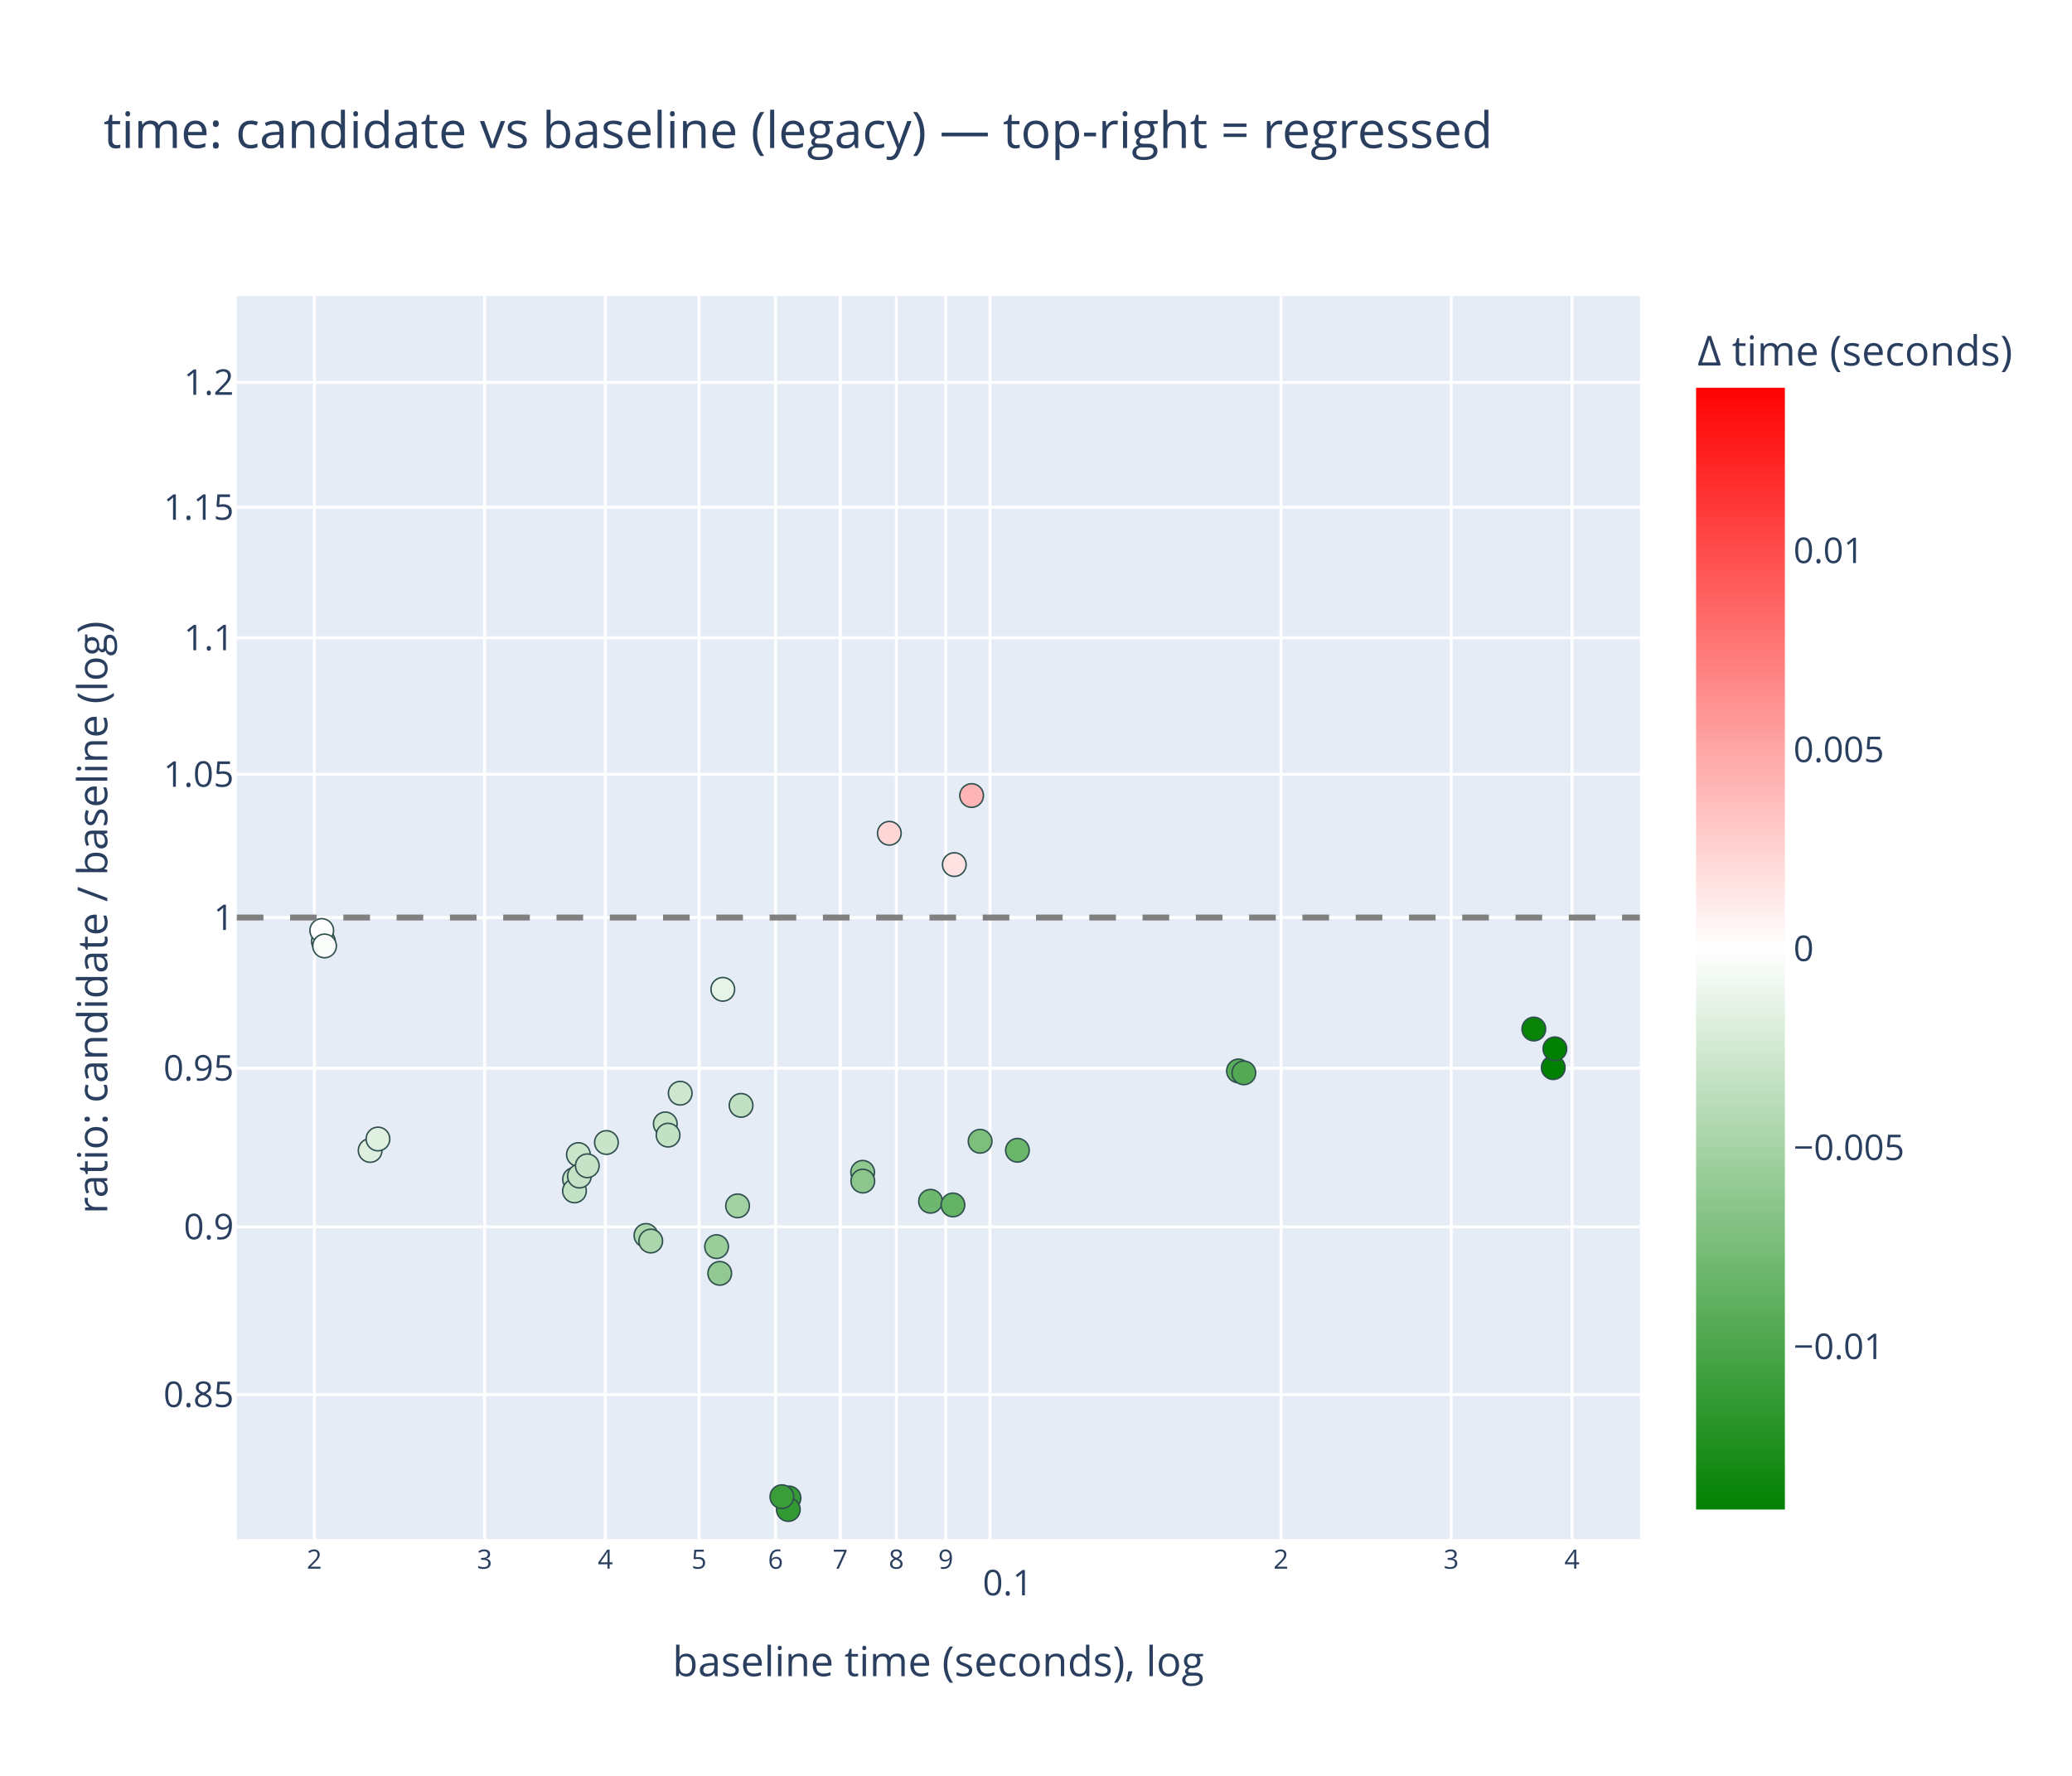
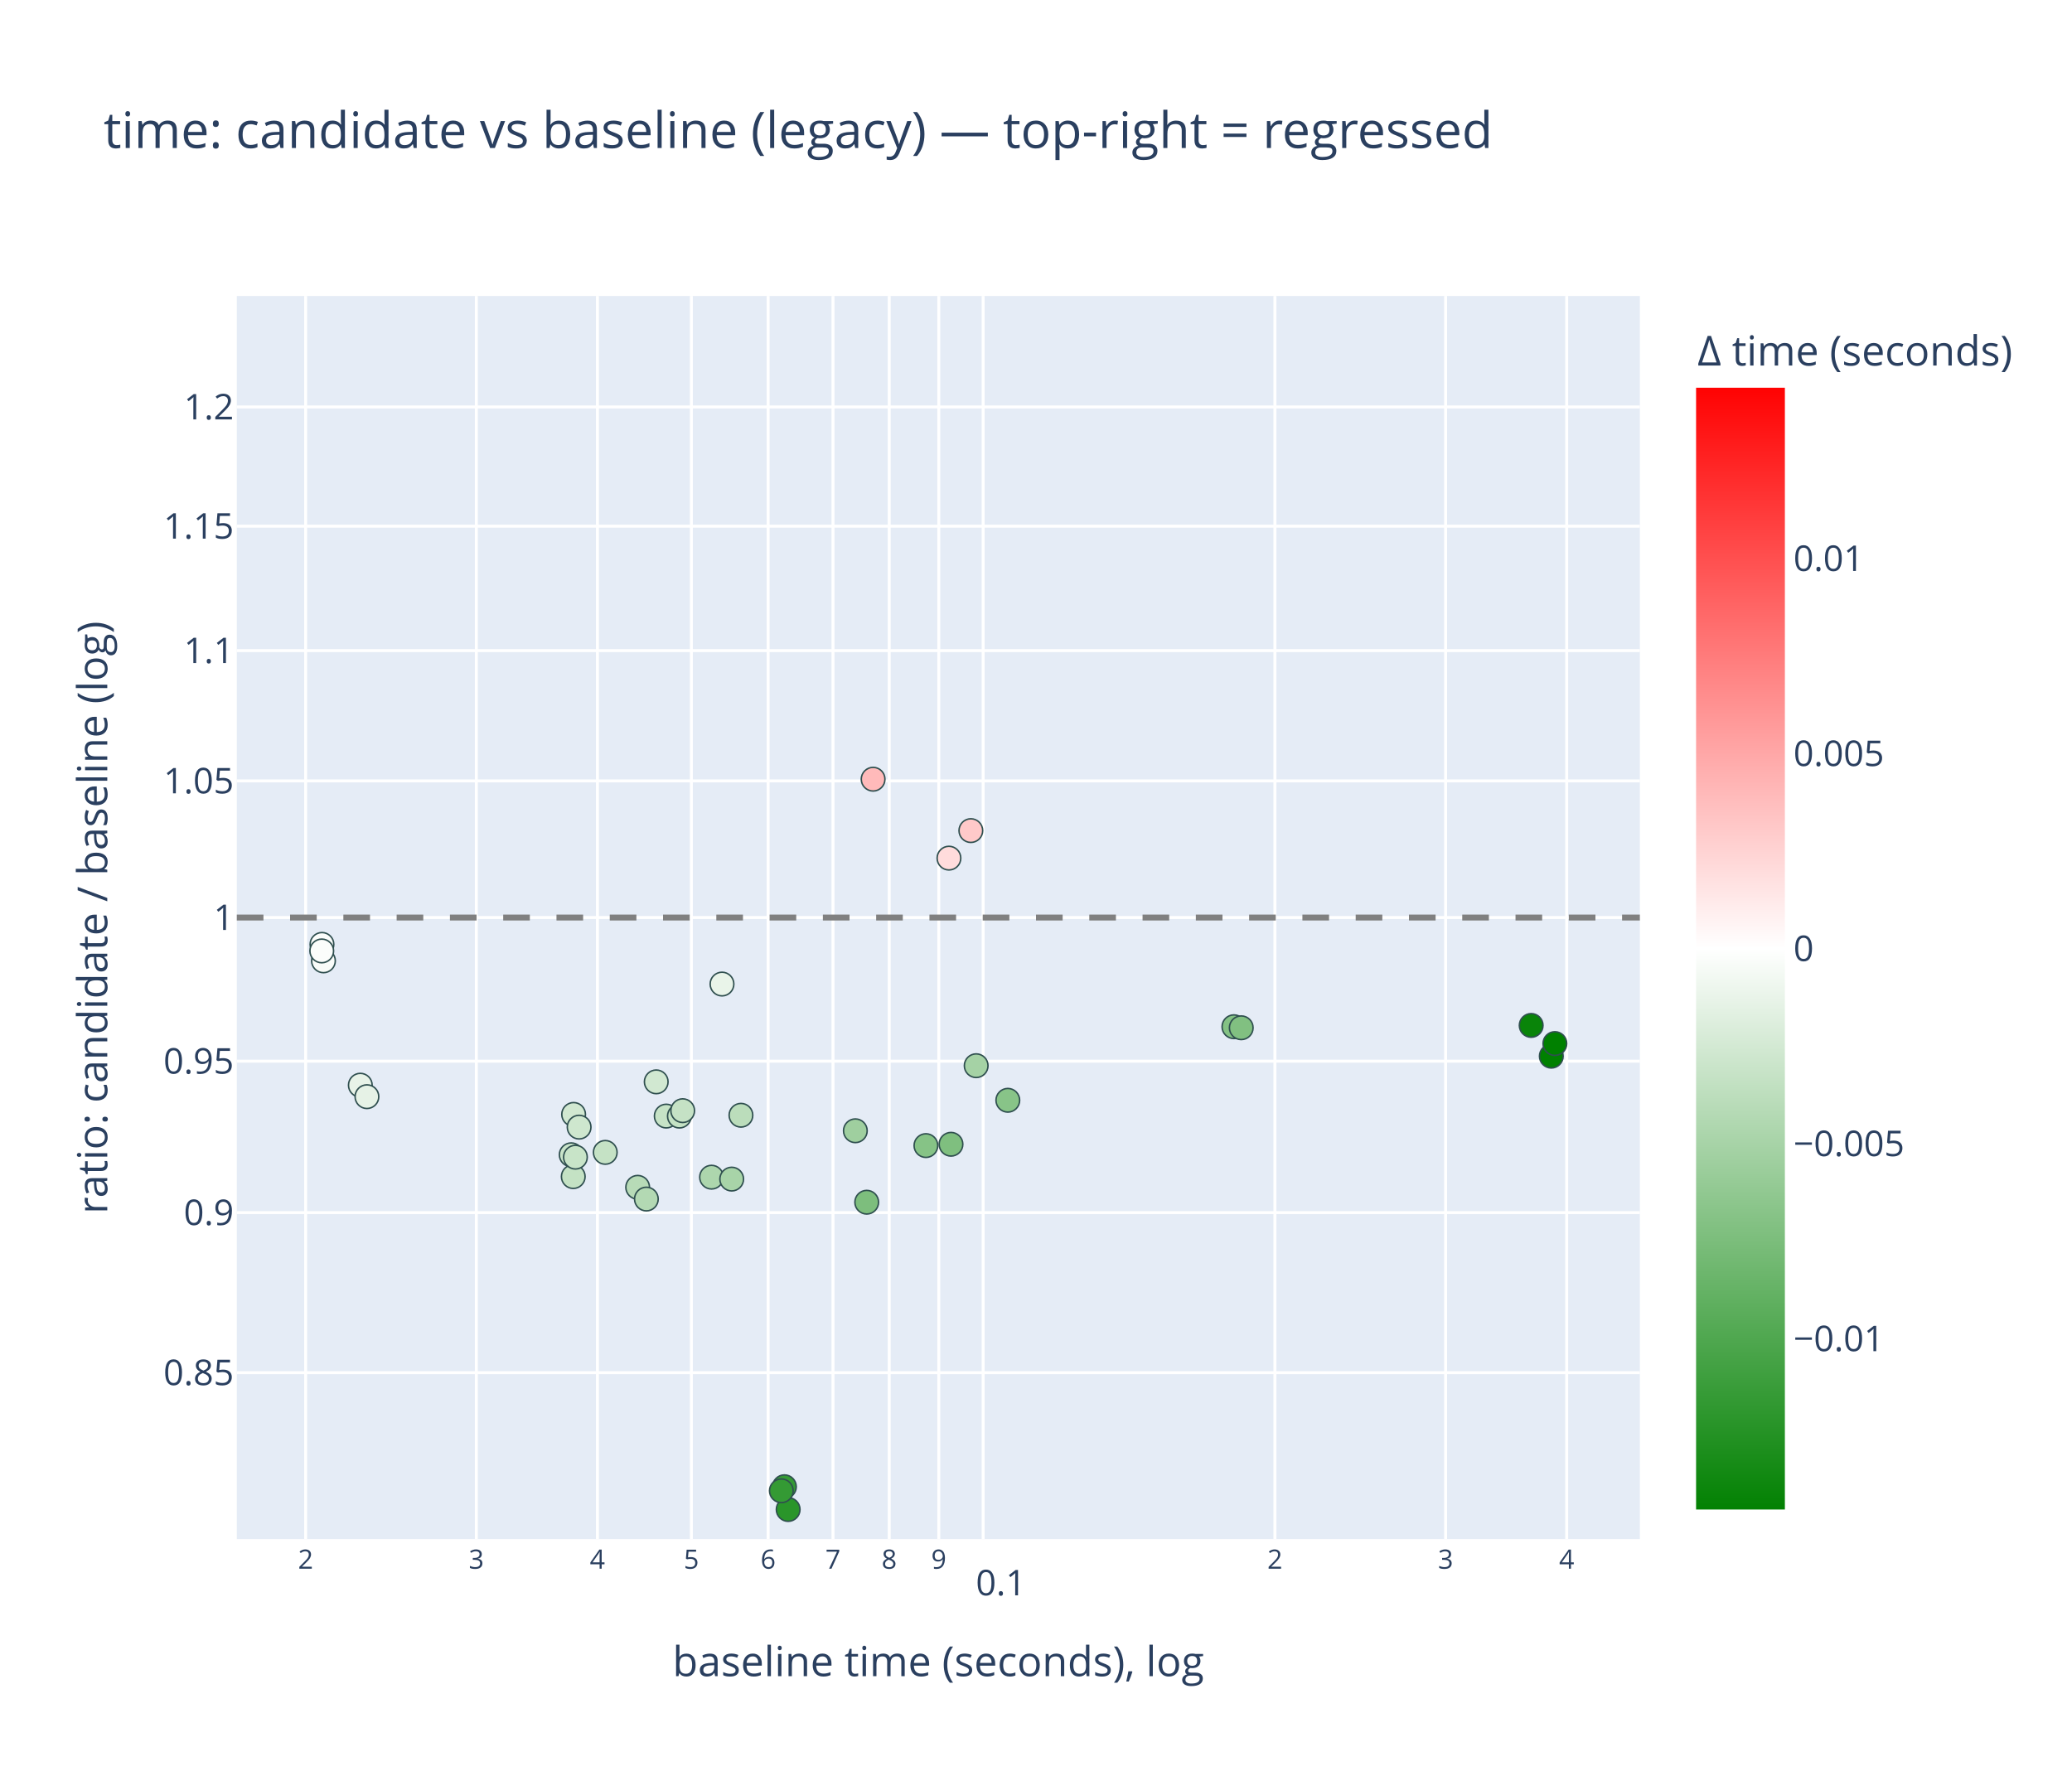
<svg xmlns="http://www.w3.org/2000/svg" class="main-svg" width="700" height="600" style="" viewBox="0 0 700 600">
  <rect x="0" y="0" width="700" height="600" style="fill: rgb(255, 255, 255); fill-opacity: 1;" />
-   <defs id="defs-ce0217">
+   <defs id="defs-4b3b5d">
    <g class="clips">
-       <clipPath id="clipce0217xyplot" class="plotclip">
+       <clipPath id="clip4b3b5dxyplot" class="plotclip">
        <rect width="474" height="420" />
      </clipPath>
-       <clipPath class="axesclip" id="clipce0217x">
+       <clipPath class="axesclip" id="clip4b3b5dx">
        <rect x="80" y="0" width="474" height="600" />
      </clipPath>
-       <clipPath class="axesclip" id="clipce0217y">
+       <clipPath class="axesclip" id="clip4b3b5dy">
        <rect x="0" y="100" width="700" height="420" />
      </clipPath>
-       <clipPath class="axesclip" id="clipce0217xy">
+       <clipPath class="axesclip" id="clip4b3b5dxy">
        <rect x="80" y="100" width="474" height="420" />
      </clipPath>
    </g>
    <g class="gradients">
-       <linearGradient x1="0" y1="1" x2="0" y2="0" gradientUnits="objectBoundingBox" id="gce0217-cbcoloraxis">
+       <linearGradient x1="0" y1="1" x2="0" y2="0" gradientUnits="objectBoundingBox" id="g4b3b5d-cbcoloraxis">
        <stop offset="0%" stop-color="rgb(0, 128, 0)" stop-opacity="1" />
        <stop offset="50%" stop-color="rgb(255, 255, 255)" stop-opacity="1" />
        <stop offset="100%" stop-color="rgb(255, 0, 0)" stop-opacity="1" />
      </linearGradient>
    </g>
    <g class="patterns" />
  </defs>
  <g class="bglayer">
    <rect class="bg" x="80" y="100" width="474" height="420" style="fill: rgb(229, 236, 246); fill-opacity: 1; stroke-width: 0;" />
  </g>
  <g class="layer-below">
    <g class="imagelayer" />
    <g class="shapelayer" />
  </g>
  <g class="cartesianlayer">
    <g class="subplot xy">
      <g class="layer-subplot">
        <g class="shapelayer" />
        <g class="imagelayer" />
      </g>
      <g class="minor-gridlayer">
        <g class="x" />
        <g class="y" />
      </g>
      <g class="gridlayer">
        <g class="x">
-           <path class="xgrid crisp" transform="translate(106.2,0)" d="M0,100v420" style="stroke: rgb(255, 255, 255); stroke-opacity: 1; stroke-width: 1px;" />
-           <path class="xgrid crisp" transform="translate(163.71,0)" d="M0,100v420" style="stroke: rgb(255, 255, 255); stroke-opacity: 1; stroke-width: 1px;" />
-           <path class="xgrid crisp" transform="translate(204.51,0)" d="M0,100v420" style="stroke: rgb(255, 255, 255); stroke-opacity: 1; stroke-width: 1px;" />
-           <path class="xgrid crisp" transform="translate(236.16,0)" d="M0,100v420" style="stroke: rgb(255, 255, 255); stroke-opacity: 1; stroke-width: 1px;" />
-           <path class="xgrid crisp" transform="translate(262.01,0)" d="M0,100v420" style="stroke: rgb(255, 255, 255); stroke-opacity: 1; stroke-width: 1px;" />
-           <path class="xgrid crisp" transform="translate(283.88,0)" d="M0,100v420" style="stroke: rgb(255, 255, 255); stroke-opacity: 1; stroke-width: 1px;" />
-           <path class="xgrid crisp" transform="translate(302.82,0)" d="M0,100v420" style="stroke: rgb(255, 255, 255); stroke-opacity: 1; stroke-width: 1px;" />
-           <path class="xgrid crisp" transform="translate(319.52,0)" d="M0,100v420" style="stroke: rgb(255, 255, 255); stroke-opacity: 1; stroke-width: 1px;" />
-           <path class="xgrid crisp" transform="translate(334.46,0)" d="M0,100v420" style="stroke: rgb(255, 255, 255); stroke-opacity: 1; stroke-width: 1px;" />
-           <path class="xgrid crisp" transform="translate(432.77,0)" d="M0,100v420" style="stroke: rgb(255, 255, 255); stroke-opacity: 1; stroke-width: 1px;" />
-           <path class="xgrid crisp" transform="translate(490.27,0)" d="M0,100v420" style="stroke: rgb(255, 255, 255); stroke-opacity: 1; stroke-width: 1px;" />
-           <path class="xgrid crisp" transform="translate(531.08,0)" d="M0,100v420" style="stroke: rgb(255, 255, 255); stroke-opacity: 1; stroke-width: 1px;" />
+           <path class="xgrid crisp" transform="translate(103.26,0)" d="M0,100v420" style="stroke: rgb(255, 255, 255); stroke-opacity: 1; stroke-width: 1px;" />
+           <path class="xgrid crisp" transform="translate(160.92,0)" d="M0,100v420" style="stroke: rgb(255, 255, 255); stroke-opacity: 1; stroke-width: 1px;" />
+           <path class="xgrid crisp" transform="translate(201.83,0)" d="M0,100v420" style="stroke: rgb(255, 255, 255); stroke-opacity: 1; stroke-width: 1px;" />
+           <path class="xgrid crisp" transform="translate(233.57,0)" d="M0,100v420" style="stroke: rgb(255, 255, 255); stroke-opacity: 1; stroke-width: 1px;" />
+           <path class="xgrid crisp" transform="translate(259.5,0)" d="M0,100v420" style="stroke: rgb(255, 255, 255); stroke-opacity: 1; stroke-width: 1px;" />
+           <path class="xgrid crisp" transform="translate(281.42,0)" d="M0,100v420" style="stroke: rgb(255, 255, 255); stroke-opacity: 1; stroke-width: 1px;" />
+           <path class="xgrid crisp" transform="translate(300.41,0)" d="M0,100v420" style="stroke: rgb(255, 255, 255); stroke-opacity: 1; stroke-width: 1px;" />
+           <path class="xgrid crisp" transform="translate(317.16,0)" d="M0,100v420" style="stroke: rgb(255, 255, 255); stroke-opacity: 1; stroke-width: 1px;" />
+           <path class="xgrid crisp" transform="translate(332.14,0)" d="M0,100v420" style="stroke: rgb(255, 255, 255); stroke-opacity: 1; stroke-width: 1px;" />
+           <path class="xgrid crisp" transform="translate(430.72,0)" d="M0,100v420" style="stroke: rgb(255, 255, 255); stroke-opacity: 1; stroke-width: 1px;" />
+           <path class="xgrid crisp" transform="translate(488.38,0)" d="M0,100v420" style="stroke: rgb(255, 255, 255); stroke-opacity: 1; stroke-width: 1px;" />
+           <path class="xgrid crisp" transform="translate(529.29,0)" d="M0,100v420" style="stroke: rgb(255, 255, 255); stroke-opacity: 1; stroke-width: 1px;" />
        </g>
        <g class="y">
-           <path class="ygrid crisp" transform="translate(0,471.17)" d="M80,0h474" style="stroke: rgb(255, 255, 255); stroke-opacity: 1; stroke-width: 1px;" />
-           <path class="ygrid crisp" transform="translate(0,414.49)" d="M80,0h474" style="stroke: rgb(255, 255, 255); stroke-opacity: 1; stroke-width: 1px;" />
-           <path class="ygrid crisp" transform="translate(0,360.87)" d="M80,0h474" style="stroke: rgb(255, 255, 255); stroke-opacity: 1; stroke-width: 1px;" />
+           <path class="ygrid crisp" transform="translate(0,463.77)" d="M80,0h474" style="stroke: rgb(255, 255, 255); stroke-opacity: 1; stroke-width: 1px;" />
+           <path class="ygrid crisp" transform="translate(0,409.69)" d="M80,0h474" style="stroke: rgb(255, 255, 255); stroke-opacity: 1; stroke-width: 1px;" />
+           <path class="ygrid crisp" transform="translate(0,358.53)" d="M80,0h474" style="stroke: rgb(255, 255, 255); stroke-opacity: 1; stroke-width: 1px;" />
          <path class="ygrid crisp" transform="translate(0,310)" d="M80,0h474" style="stroke: rgb(255, 255, 255); stroke-opacity: 1; stroke-width: 1px;" />
-           <path class="ygrid crisp" transform="translate(0,261.61)" d="M80,0h474" style="stroke: rgb(255, 255, 255); stroke-opacity: 1; stroke-width: 1px;" />
-           <path class="ygrid crisp" transform="translate(0,215.48)" d="M80,0h474" style="stroke: rgb(255, 255, 255); stroke-opacity: 1; stroke-width: 1px;" />
-           <path class="ygrid crisp" transform="translate(0,171.39)" d="M80,0h474" style="stroke: rgb(255, 255, 255); stroke-opacity: 1; stroke-width: 1px;" />
-           <path class="ygrid crisp" transform="translate(0,129.19)" d="M80,0h474" style="stroke: rgb(255, 255, 255); stroke-opacity: 1; stroke-width: 1px;" />
+           <path class="ygrid crisp" transform="translate(0,263.84)" d="M80,0h474" style="stroke: rgb(255, 255, 255); stroke-opacity: 1; stroke-width: 1px;" />
+           <path class="ygrid crisp" transform="translate(0,219.82)" d="M80,0h474" style="stroke: rgb(255, 255, 255); stroke-opacity: 1; stroke-width: 1px;" />
+           <path class="ygrid crisp" transform="translate(0,177.77)" d="M80,0h474" style="stroke: rgb(255, 255, 255); stroke-opacity: 1; stroke-width: 1px;" />
+           <path class="ygrid crisp" transform="translate(0,137.5)" d="M80,0h474" style="stroke: rgb(255, 255, 255); stroke-opacity: 1; stroke-width: 1px;" />
        </g>
      </g>
      <g class="zerolinelayer" />
      <g class="layer-between">
        <g class="shapelayer" />
        <g class="imagelayer" />
      </g>
      <path class="xlines-below" />
      <path class="ylines-below" />
      <g class="overlines-below" />
      <g class="xaxislayer-below" />
      <g class="yaxislayer-below" />
      <g class="overaxes-below" />
      <g class="overplot">
-         <g class="xy" transform="translate(80,100)" clip-path="url(#clipce0217xyplot)">
+         <g class="xy" transform="translate(80,100)" clip-path="url(#clip4b3b5dxyplot)">
          <g class="scatterlayer mlayer">
-             <g class="trace scatter trace10e87b" style="stroke-miterlimit: 2; opacity: 1;">
+             <g class="trace scatter trace3b38a1" style="stroke-miterlimit: 2; opacity: 1;">
              <g class="fills" />
              <g class="errorbars" />
              <g class="lines" />
              <g class="points">
-                 <path class="point" transform="translate(234.37,305.86)" d="M4,0A4,4 0 1,1 0,-4A4,4 0 0,1 4,0Z" style="opacity: 1; stroke-width: 0.5px; fill: rgb(110, 183, 110); fill-opacity: 1; stroke: rgb(47, 79, 79); stroke-opacity: 1;" />
-                 <path class="point" transform="translate(241.94,307.1)" d="M4,0A4,4 0 1,1 0,-4A4,4 0 0,1 4,0Z" style="opacity: 1; stroke-width: 0.5px; fill: rgb(100, 178, 100); fill-opacity: 1; stroke: rgb(47, 79, 79); stroke-opacity: 1;" />
-                 <path class="point" transform="translate(251.12,285.59)" d="M4,0A4,4 0 1,1 0,-4A4,4 0 0,1 4,0Z" style="opacity: 1; stroke-width: 0.5px; fill: rgb(125, 190, 125); fill-opacity: 1; stroke: rgb(47, 79, 79); stroke-opacity: 1;" />
-                 <path class="point" transform="translate(263.73,288.63)" d="M4,0A4,4 0 1,1 0,-4A4,4 0 0,1 4,0Z" style="opacity: 1; stroke-width: 0.5px; fill: rgb(108, 182, 108); fill-opacity: 1; stroke: rgb(47, 79, 79); stroke-opacity: 1;" />
-                 <path class="point" transform="translate(45.05,288.7)" d="M4,0A4,4 0 1,1 0,-4A4,4 0 0,1 4,0Z" style="opacity: 1; stroke-width: 0.5px; fill: rgb(223, 239, 223); fill-opacity: 1; stroke: rgb(47, 79, 79); stroke-opacity: 1;" />
-                 <path class="point" transform="translate(47.69,284.82)" d="M4,0A4,4 0 1,1 0,-4A4,4 0 0,1 4,0Z" style="opacity: 1; stroke-width: 0.5px; fill: rgb(224, 240, 224); fill-opacity: 1; stroke: rgb(47, 79, 79); stroke-opacity: 1;" />
-                 <path class="point" transform="translate(162.09,321.19)" d="M4,0A4,4 0 1,1 0,-4A4,4 0 0,1 4,0Z" style="opacity: 1; stroke-width: 0.5px; fill: rgb(155, 205, 155); fill-opacity: 1; stroke: rgb(47, 79, 79); stroke-opacity: 1;" />
-                 <path class="point" transform="translate(164.19,234.25)" d="M4,0A4,4 0 1,1 0,-4A4,4 0 0,1 4,0Z" style="opacity: 1; stroke-width: 0.5px; fill: rgb(232, 243, 232); fill-opacity: 1; stroke: rgb(47, 79, 79); stroke-opacity: 1;" />
-                 <path class="point" transform="translate(211.44,296.08)" d="M4,0A4,4 0 1,1 0,-4A4,4 0 0,1 4,0Z" style="opacity: 1; stroke-width: 0.5px; fill: rgb(144, 200, 144); fill-opacity: 1; stroke: rgb(47, 79, 79); stroke-opacity: 1;" />
-                 <path class="point" transform="translate(211.49,299.04)" d="M4,0A4,4 0 1,1 0,-4A4,4 0 0,1 4,0Z" style="opacity: 1; stroke-width: 0.5px; fill: rgb(140, 198, 140); fill-opacity: 1; stroke: rgb(47, 79, 79); stroke-opacity: 1;" />
-                 <path class="point" transform="translate(338.4,261.82)" d="M4,0A4,4 0 1,1 0,-4A4,4 0 0,1 4,0Z" style="opacity: 1; stroke-width: 0.5px; fill: rgb(89, 172, 89); fill-opacity: 1; stroke: rgb(47, 79, 79); stroke-opacity: 1;" />
-                 <path class="point" transform="translate(340.22,262.47)" d="M4,0A4,4 0 1,1 0,-4A4,4 0 0,1 4,0Z" style="opacity: 1; stroke-width: 0.5px; fill: rgb(84, 170, 84); fill-opacity: 1; stroke: rgb(47, 79, 79); stroke-opacity: 1;" />
-                 <path class="point" transform="translate(144.76,279.72)" d="M4,0A4,4 0 1,1 0,-4A4,4 0 0,1 4,0Z" style="opacity: 1; stroke-width: 0.5px; fill: rgb(198, 227, 198); fill-opacity: 1; stroke: rgb(47, 79, 79); stroke-opacity: 1;" />
-                 <path class="point" transform="translate(145.7,283.52)" d="M4,0A4,4 0 1,1 0,-4A4,4 0 0,1 4,0Z" style="opacity: 1; stroke-width: 0.5px; fill: rgb(195, 225, 195); fill-opacity: 1; stroke: rgb(47, 79, 79); stroke-opacity: 1;" />
-                 <path class="point" transform="translate(138.22,317.41)" d="M4,0A4,4 0 1,1 0,-4A4,4 0 0,1 4,0Z" style="opacity: 1; stroke-width: 0.5px; fill: rgb(173, 214, 173); fill-opacity: 1; stroke: rgb(47, 79, 79); stroke-opacity: 1;" />
-                 <path class="point" transform="translate(139.85,319.3)" d="M4,0A4,4 0 1,1 0,-4A4,4 0 0,1 4,0Z" style="opacity: 1; stroke-width: 0.5px; fill: rgb(171, 213, 171); fill-opacity: 1; stroke: rgb(47, 79, 79); stroke-opacity: 1;" />
-                 <path class="point" transform="translate(149.8,269.35)" d="M4,0A4,4 0 1,1 0,-4A4,4 0 0,1 4,0Z" style="opacity: 1; stroke-width: 0.5px; fill: rgb(205, 230, 205); fill-opacity: 1; stroke: rgb(47, 79, 79); stroke-opacity: 1;" />
-                 <path class="point" transform="translate(169.18,307.41)" d="M4,0A4,4 0 1,1 0,-4A4,4 0 0,1 4,0Z" style="opacity: 1; stroke-width: 0.5px; fill: rgb(162, 209, 162); fill-opacity: 1; stroke: rgb(47, 79, 79); stroke-opacity: 1;" />
-                 <path class="point" transform="translate(242.4,192.11)" d="M4,0A4,4 0 1,1 0,-4A4,4 0 0,1 4,0Z" style="opacity: 1; stroke-width: 0.5px; fill: rgb(255, 225, 225); fill-opacity: 1; stroke: rgb(47, 79, 79); stroke-opacity: 1;" />
-                 <path class="point" transform="translate(248.25,168.78)" d="M4,0A4,4 0 1,1 0,-4A4,4 0 0,1 4,0Z" style="opacity: 1; stroke-width: 0.5px; fill: rgb(255, 181, 181); fill-opacity: 1; stroke: rgb(47, 79, 79); stroke-opacity: 1;" />
-                 <path class="point" transform="translate(114.11,298.43)" d="M4,0A4,4 0 1,1 0,-4A4,4 0 0,1 4,0Z" style="opacity: 1; stroke-width: 0.5px; fill: rgb(198, 226, 198); fill-opacity: 1; stroke: rgb(47, 79, 79); stroke-opacity: 1;" />
-                 <path class="point" transform="translate(124.87,286.01)" d="M4,0A4,4 0 1,1 0,-4A4,4 0 0,1 4,0Z" style="opacity: 1; stroke-width: 0.5px; fill: rgb(201, 228, 201); fill-opacity: 1; stroke: rgb(47, 79, 79); stroke-opacity: 1;" />
-                 <path class="point" transform="translate(163.16,330.21)" d="M4,0A4,4 0 1,1 0,-4A4,4 0 0,1 4,0Z" style="opacity: 1; stroke-width: 0.5px; fill: rgb(146, 201, 146); fill-opacity: 1; stroke: rgb(47, 79, 79); stroke-opacity: 1;" />
-                 <path class="point" transform="translate(186.55,406.1)" d="M4,0A4,4 0 1,1 0,-4A4,4 0 0,1 4,0Z" style="opacity: 1; stroke-width: 0.5px; fill: rgb(54, 155, 54); fill-opacity: 1; stroke: rgb(47, 79, 79); stroke-opacity: 1;" />
-                 <path class="point" transform="translate(186.32,410)" d="M4,0A4,4 0 1,1 0,-4A4,4 0 0,1 4,0Z" style="opacity: 1; stroke-width: 0.5px; fill: rgb(51, 153, 51); fill-opacity: 1; stroke: rgb(47, 79, 79); stroke-opacity: 1;" />
-                 <path class="point" transform="translate(184.15,405.67)" d="M4,0A4,4 0 1,1 0,-4A4,4 0 0,1 4,0Z" style="opacity: 1; stroke-width: 0.5px; fill: rgb(58, 157, 58); fill-opacity: 1; stroke: rgb(47, 79, 79); stroke-opacity: 1;" />
-                 <path class="point" transform="translate(438.18,247.67)" d="M4,0A4,4 0 1,1 0,-4A4,4 0 0,1 4,0Z" style="opacity: 1; stroke-width: 0.5px; fill: rgb(9, 132, 9); fill-opacity: 1; stroke: rgb(47, 79, 79); stroke-opacity: 1;" />
-                 <path class="point" transform="translate(444.75,260.72)" d="M4,0A4,4 0 1,1 0,-4A4,4 0 0,1 4,0Z" style="opacity: 1; stroke-width: 0.5px; fill: rgb(0, 128, 0); fill-opacity: 1; stroke: rgb(47, 79, 79); stroke-opacity: 1;" />
-                 <path class="point" transform="translate(445.3,254.36)" d="M4,0A4,4 0 1,1 0,-4A4,4 0 0,1 4,0Z" style="opacity: 1; stroke-width: 0.5px; fill: rgb(0, 128, 0); fill-opacity: 1; stroke: rgb(47, 79, 79); stroke-opacity: 1;" />
-                 <path class="point" transform="translate(114.08,302.37)" d="M4,0A4,4 0 1,1 0,-4A4,4 0 0,1 4,0Z" style="opacity: 1; stroke-width: 0.5px; fill: rgb(195, 225, 195); fill-opacity: 1; stroke: rgb(47, 79, 79); stroke-opacity: 1;" />
-                 <path class="point" transform="translate(115.41,290.08)" d="M4,0A4,4 0 1,1 0,-4A4,4 0 0,1 4,0Z" style="opacity: 1; stroke-width: 0.5px; fill: rgb(202, 229, 202); fill-opacity: 1; stroke: rgb(47, 79, 79); stroke-opacity: 1;" />
-                 <path class="point" transform="translate(115.75,297.35)" d="M4,0A4,4 0 1,1 0,-4A4,4 0 0,1 4,0Z" style="opacity: 1; stroke-width: 0.5px; fill: rgb(198, 226, 198); fill-opacity: 1; stroke: rgb(47, 79, 79); stroke-opacity: 1;" />
-                 <path class="point" transform="translate(29.25,218.05)" d="M4,0A4,4 0 1,1 0,-4A4,4 0 0,1 4,0Z" style="opacity: 1; stroke-width: 0.5px; fill: rgb(252, 254, 252); fill-opacity: 1; stroke: rgb(47, 79, 79); stroke-opacity: 1;" />
-                 <path class="point" transform="translate(28.7,214.38)" d="M4,0A4,4 0 1,1 0,-4A4,4 0 0,1 4,0Z" style="opacity: 1; stroke-width: 0.5px; fill: rgb(253, 254, 253); fill-opacity: 1; stroke: rgb(47, 79, 79); stroke-opacity: 1;" />
-                 <path class="point" transform="translate(29.65,219.59)" d="M4,0A4,4 0 1,1 0,-4A4,4 0 0,1 4,0Z" style="opacity: 1; stroke-width: 0.5px; fill: rgb(251, 253, 251); fill-opacity: 1; stroke: rgb(47, 79, 79); stroke-opacity: 1;" />
-                 <path class="point" transform="translate(118.41,293.87)" d="M4,0A4,4 0 1,1 0,-4A4,4 0 0,1 4,0Z" style="opacity: 1; stroke-width: 0.5px; fill: rgb(199, 227, 199); fill-opacity: 1; stroke: rgb(47, 79, 79); stroke-opacity: 1;" />
-                 <path class="point" transform="translate(170.36,273.46)" d="M4,0A4,4 0 1,1 0,-4A4,4 0 0,1 4,0Z" style="opacity: 1; stroke-width: 0.5px; fill: rgb(193, 224, 193); fill-opacity: 1; stroke: rgb(47, 79, 79); stroke-opacity: 1;" />
-                 <path class="point" transform="translate(220.45,181.53)" d="M4,0A4,4 0 1,1 0,-4A4,4 0 0,1 4,0Z" style="opacity: 1; stroke-width: 0.5px; fill: rgb(255, 214, 214); fill-opacity: 1; stroke: rgb(47, 79, 79); stroke-opacity: 1;" />
+                 <path class="point" transform="translate(232.81,287.05)" d="M4,0A4,4 0 1,1 0,-4A4,4 0 0,1 4,0Z" style="opacity: 1; stroke-width: 0.5px; fill: rgb(134, 195, 134); fill-opacity: 1; stroke: rgb(47, 79, 79); stroke-opacity: 1;" />
+                 <path class="point" transform="translate(241.28,286.6)" d="M4,0A4,4 0 1,1 0,-4A4,4 0 0,1 4,0Z" style="opacity: 1; stroke-width: 0.5px; fill: rgb(127, 191, 127); fill-opacity: 1; stroke: rgb(47, 79, 79); stroke-opacity: 1;" />
+                 <path class="point" transform="translate(249.79,260.06)" d="M4,0A4,4 0 1,1 0,-4A4,4 0 0,1 4,0Z" style="opacity: 1; stroke-width: 0.5px; fill: rgb(165, 210, 165); fill-opacity: 1; stroke: rgb(47, 79, 79); stroke-opacity: 1;" />
+                 <path class="point" transform="translate(260.48,271.74)" d="M4,0A4,4 0 1,1 0,-4A4,4 0 0,1 4,0Z" style="opacity: 1; stroke-width: 0.5px; fill: rgb(136, 196, 136); fill-opacity: 1; stroke: rgb(47, 79, 79); stroke-opacity: 1;" />
+                 <path class="point" transform="translate(41.73,266.64)" d="M4,0A4,4 0 1,1 0,-4A4,4 0 0,1 4,0Z" style="opacity: 1; stroke-width: 0.5px; fill: rgb(232, 243, 232); fill-opacity: 1; stroke: rgb(47, 79, 79); stroke-opacity: 1;" />
+                 <path class="point" transform="translate(43.96,270.52)" d="M4,0A4,4 0 1,1 0,-4A4,4 0 0,1 4,0Z" style="opacity: 1; stroke-width: 0.5px; fill: rgb(230, 242, 230); fill-opacity: 1; stroke: rgb(47, 79, 79); stroke-opacity: 1;" />
+                 <path class="point" transform="translate(160.38,297.72)" d="M4,0A4,4 0 1,1 0,-4A4,4 0 0,1 4,0Z" style="opacity: 1; stroke-width: 0.5px; fill: rgb(173, 214, 173); fill-opacity: 1; stroke: rgb(47, 79, 79); stroke-opacity: 1;" />
+                 <path class="point" transform="translate(163.92,232.47)" d="M4,0A4,4 0 1,1 0,-4A4,4 0 0,1 4,0Z" style="opacity: 1; stroke-width: 0.5px; fill: rgb(233, 244, 233); fill-opacity: 1; stroke: rgb(47, 79, 79); stroke-opacity: 1;" />
+                 <path class="point" transform="translate(208.97,282.04)" d="M4,0A4,4 0 1,1 0,-4A4,4 0 0,1 4,0Z" style="opacity: 1; stroke-width: 0.5px; fill: rgb(159, 207, 159); fill-opacity: 1; stroke: rgb(47, 79, 79); stroke-opacity: 1;" />
+                 <path class="point" transform="translate(212.81,306.18)" d="M4,0A4,4 0 1,1 0,-4A4,4 0 0,1 4,0Z" style="opacity: 1; stroke-width: 0.5px; fill: rgb(125, 190, 125); fill-opacity: 1; stroke: rgb(47, 79, 79); stroke-opacity: 1;" />
+                 <path class="point" transform="translate(336.86,246.89)" d="M4,0A4,4 0 1,1 0,-4A4,4 0 0,1 4,0Z" style="opacity: 1; stroke-width: 0.5px; fill: rgb(132, 194, 132); fill-opacity: 1; stroke: rgb(47, 79, 79); stroke-opacity: 1;" />
+                 <path class="point" transform="translate(339.34,247.24)" d="M4,0A4,4 0 1,1 0,-4A4,4 0 0,1 4,0Z" style="opacity: 1; stroke-width: 0.5px; fill: rgb(129, 192, 129); fill-opacity: 1; stroke: rgb(47, 79, 79); stroke-opacity: 1;" />
+                 <path class="point" transform="translate(141.7,265.51)" d="M4,0A4,4 0 1,1 0,-4A4,4 0 0,1 4,0Z" style="opacity: 1; stroke-width: 0.5px; fill: rgb(209, 232, 209); fill-opacity: 1; stroke: rgb(47, 79, 79); stroke-opacity: 1;" />
+                 <path class="point" transform="translate(145.08,277.08)" d="M4,0A4,4 0 1,1 0,-4A4,4 0 0,1 4,0Z" style="opacity: 1; stroke-width: 0.5px; fill: rgb(198, 227, 198); fill-opacity: 1; stroke: rgb(47, 79, 79); stroke-opacity: 1;" />
+                 <path class="point" transform="translate(135.43,301.14)" d="M4,0A4,4 0 1,1 0,-4A4,4 0 0,1 4,0Z" style="opacity: 1; stroke-width: 0.5px; fill: rgb(183, 219, 183); fill-opacity: 1; stroke: rgb(47, 79, 79); stroke-opacity: 1;" />
+                 <path class="point" transform="translate(138.37,305.11)" d="M4,0A4,4 0 1,1 0,-4A4,4 0 0,1 4,0Z" style="opacity: 1; stroke-width: 0.5px; fill: rgb(179, 217, 179); fill-opacity: 1; stroke: rgb(47, 79, 79); stroke-opacity: 1;" />
+                 <path class="point" transform="translate(149.52,277.09)" d="M4,0A4,4 0 1,1 0,-4A4,4 0 0,1 4,0Z" style="opacity: 1; stroke-width: 0.5px; fill: rgb(196, 226, 196); fill-opacity: 1; stroke: rgb(47, 79, 79); stroke-opacity: 1;" />
+                 <path class="point" transform="translate(167.2,298.37)" d="M4,0A4,4 0 1,1 0,-4A4,4 0 0,1 4,0Z" style="opacity: 1; stroke-width: 0.5px; fill: rgb(168, 212, 168); fill-opacity: 1; stroke: rgb(47, 79, 79); stroke-opacity: 1;" />
+                 <path class="point" transform="translate(240.59,189.93)" d="M4,0A4,4 0 1,1 0,-4A4,4 0 0,1 4,0Z" style="opacity: 1; stroke-width: 0.5px; fill: rgb(255, 220, 220); fill-opacity: 1; stroke: rgb(47, 79, 79); stroke-opacity: 1;" />
+                 <path class="point" transform="translate(247.99,180.63)" d="M4,0A4,4 0 1,1 0,-4A4,4 0 0,1 4,0Z" style="opacity: 1; stroke-width: 0.5px; fill: rgb(255, 201, 201); fill-opacity: 1; stroke: rgb(47, 79, 79); stroke-opacity: 1;" />
+                 <path class="point" transform="translate(113.67,297.53)" d="M4,0A4,4 0 1,1 0,-4A4,4 0 0,1 4,0Z" style="opacity: 1; stroke-width: 0.5px; fill: rgb(196, 226, 196); fill-opacity: 1; stroke: rgb(47, 79, 79); stroke-opacity: 1;" />
+                 <path class="point" transform="translate(124.48,289.34)" d="M4,0A4,4 0 1,1 0,-4A4,4 0 0,1 4,0Z" style="opacity: 1; stroke-width: 0.5px; fill: rgb(197, 226, 197); fill-opacity: 1; stroke: rgb(47, 79, 79); stroke-opacity: 1;" />
+                 <path class="point" transform="translate(150.64,275.25)" d="M4,0A4,4 0 1,1 0,-4A4,4 0 0,1 4,0Z" style="opacity: 1; stroke-width: 0.5px; fill: rgb(197, 226, 197); fill-opacity: 1; stroke: rgb(47, 79, 79); stroke-opacity: 1;" />
+                 <path class="point" transform="translate(186.27,410)" d="M4,0A4,4 0 1,1 0,-4A4,4 0 0,1 4,0Z" style="opacity: 1; stroke-width: 0.5px; fill: rgb(42, 149, 42); fill-opacity: 1; stroke: rgb(47, 79, 79); stroke-opacity: 1;" />
+                 <path class="point" transform="translate(185.01,402.31)" d="M4,0A4,4 0 1,1 0,-4A4,4 0 0,1 4,0Z" style="opacity: 1; stroke-width: 0.5px; fill: rgb(52, 154, 52); fill-opacity: 1; stroke: rgb(47, 79, 79); stroke-opacity: 1;" />
+                 <path class="point" transform="translate(183.97,403.68)" d="M4,0A4,4 0 1,1 0,-4A4,4 0 0,1 4,0Z" style="opacity: 1; stroke-width: 0.5px; fill: rgb(52, 154, 52); fill-opacity: 1; stroke: rgb(47, 79, 79); stroke-opacity: 1;" />
+                 <path class="point" transform="translate(437.29,246.45)" d="M4,0A4,4 0 1,1 0,-4A4,4 0 0,1 4,0Z" style="opacity: 1; stroke-width: 0.5px; fill: rgb(9, 132, 9); fill-opacity: 1; stroke: rgb(47, 79, 79); stroke-opacity: 1;" />
+                 <path class="point" transform="translate(444.09,256.84)" d="M4,0A4,4 0 1,1 0,-4A4,4 0 0,1 4,0Z" style="opacity: 1; stroke-width: 0.5px; fill: rgb(0, 128, 0); fill-opacity: 1; stroke: rgb(47, 79, 79); stroke-opacity: 1;" />
+                 <path class="point" transform="translate(445.3,252.58)" d="M4,0A4,4 0 1,1 0,-4A4,4 0 0,1 4,0Z" style="opacity: 1; stroke-width: 0.5px; fill: rgb(0, 128, 0); fill-opacity: 1; stroke: rgb(47, 79, 79); stroke-opacity: 1;" />
+                 <path class="point" transform="translate(112.97,290.15)" d="M4,0A4,4 0 1,1 0,-4A4,4 0 0,1 4,0Z" style="opacity: 1; stroke-width: 0.5px; fill: rgb(201, 228, 201); fill-opacity: 1; stroke: rgb(47, 79, 79); stroke-opacity: 1;" />
+                 <path class="point" transform="translate(114.4,290.96)" d="M4,0A4,4 0 1,1 0,-4A4,4 0 0,1 4,0Z" style="opacity: 1; stroke-width: 0.5px; fill: rgb(200, 228, 200); fill-opacity: 1; stroke: rgb(47, 79, 79); stroke-opacity: 1;" />
+                 <path class="point" transform="translate(113.79,276.51)" d="M4,0A4,4 0 1,1 0,-4A4,4 0 0,1 4,0Z" style="opacity: 1; stroke-width: 0.5px; fill: rgb(209, 232, 209); fill-opacity: 1; stroke: rgb(47, 79, 79); stroke-opacity: 1;" />
+                 <path class="point" transform="translate(28.77,219.07)" d="M4,0A4,4 0 1,1 0,-4A4,4 0 0,1 4,0Z" style="opacity: 1; stroke-width: 0.5px; fill: rgb(251, 253, 251); fill-opacity: 1; stroke: rgb(47, 79, 79); stroke-opacity: 1;" />
+                 <path class="point" transform="translate(29.28,224.63)" d="M4,0A4,4 0 1,1 0,-4A4,4 0 0,1 4,0Z" style="opacity: 1; stroke-width: 0.5px; fill: rgb(249, 252, 249); fill-opacity: 1; stroke: rgb(47, 79, 79); stroke-opacity: 1;" />
+                 <path class="point" transform="translate(28.7,221.28)" d="M4,0A4,4 0 1,1 0,-4A4,4 0 0,1 4,0Z" style="opacity: 1; stroke-width: 0.5px; fill: rgb(251, 253, 251); fill-opacity: 1; stroke: rgb(47, 79, 79); stroke-opacity: 1;" />
+                 <path class="point" transform="translate(115.65,280.81)" d="M4,0A4,4 0 1,1 0,-4A4,4 0 0,1 4,0Z" style="opacity: 1; stroke-width: 0.5px; fill: rgb(206, 231, 206); fill-opacity: 1; stroke: rgb(47, 79, 79); stroke-opacity: 1;" />
+                 <path class="point" transform="translate(170.32,276.8)" d="M4,0A4,4 0 1,1 0,-4A4,4 0 0,1 4,0Z" style="opacity: 1; stroke-width: 0.5px; fill: rgb(187, 221, 187); fill-opacity: 1; stroke: rgb(47, 79, 79); stroke-opacity: 1;" />
+                 <path class="point" transform="translate(214.97,163.26)" d="M4,0A4,4 0 1,1 0,-4A4,4 0 0,1 4,0Z" style="opacity: 1; stroke-width: 0.5px; fill: rgb(255, 186, 186); fill-opacity: 1; stroke: rgb(47, 79, 79); stroke-opacity: 1;" />
              </g>
              <g class="text" />
            </g>
          </g>
        </g>
      </g>
      <g class="zerolinelayer-above" />
      <path class="xlines-above crisp" d="M0,0" style="fill: none;" />
      <path class="ylines-above crisp" d="M0,0" style="fill: none;" />
      <g class="overlines-above" />
      <g class="xaxislayer-above">
        <g class="xtick">
-           <text text-anchor="middle" x="0" y="530" transform="translate(106.2,0)" style="font-family: 'Open Sans', verdana, arial, sans-serif; font-size: 9px; fill: rgb(42, 63, 95); fill-opacity: 1; white-space: pre;">2</text>
-         </g>
-         <g class="xtick">
-           <text text-anchor="middle" x="0" y="530" style="font-family: 'Open Sans', verdana, arial, sans-serif; font-size: 9px; fill: rgb(42, 63, 95); fill-opacity: 1; white-space: pre;" transform="translate(163.71,0)">3</text>
-         </g>
-         <g class="xtick">
-           <text text-anchor="middle" x="0" y="530" style="font-family: 'Open Sans', verdana, arial, sans-serif; font-size: 9px; fill: rgb(42, 63, 95); fill-opacity: 1; white-space: pre;" transform="translate(204.51,0)">4</text>
-         </g>
-         <g class="xtick">
-           <text text-anchor="middle" x="0" y="530" style="font-family: 'Open Sans', verdana, arial, sans-serif; font-size: 9px; fill: rgb(42, 63, 95); fill-opacity: 1; white-space: pre;" transform="translate(236.16,0)">5</text>
-         </g>
-         <g class="xtick">
-           <text text-anchor="middle" x="0" y="530" style="font-family: 'Open Sans', verdana, arial, sans-serif; font-size: 9px; fill: rgb(42, 63, 95); fill-opacity: 1; white-space: pre;" transform="translate(262.01,0)">6</text>
-         </g>
-         <g class="xtick">
-           <text text-anchor="middle" x="0" y="530" style="font-family: 'Open Sans', verdana, arial, sans-serif; font-size: 9px; fill: rgb(42, 63, 95); fill-opacity: 1; white-space: pre;" transform="translate(283.88,0)">7</text>
-         </g>
-         <g class="xtick">
-           <text text-anchor="middle" x="0" y="530" style="font-family: 'Open Sans', verdana, arial, sans-serif; font-size: 9px; fill: rgb(42, 63, 95); fill-opacity: 1; white-space: pre;" transform="translate(302.82,0)">8</text>
-         </g>
-         <g class="xtick">
-           <text text-anchor="middle" x="0" y="530" style="font-family: 'Open Sans', verdana, arial, sans-serif; font-size: 9px; fill: rgb(42, 63, 95); fill-opacity: 1; white-space: pre;" transform="translate(319.52,0)">9</text>
-         </g>
-         <g class="xtick">
-           <text text-anchor="middle" x="6" y="539" style="font-family: 'Open Sans', verdana, arial, sans-serif; font-size: 12px; fill: rgb(42, 63, 95); fill-opacity: 1; white-space: pre;" transform="translate(334.46,0)">0.1</text>
-         </g>
-         <g class="xtick">
-           <text text-anchor="middle" x="0" y="530" style="font-family: 'Open Sans', verdana, arial, sans-serif; font-size: 9px; fill: rgb(42, 63, 95); fill-opacity: 1; white-space: pre;" transform="translate(432.77,0)">2</text>
-         </g>
-         <g class="xtick">
-           <text text-anchor="middle" x="0" y="530" style="font-family: 'Open Sans', verdana, arial, sans-serif; font-size: 9px; fill: rgb(42, 63, 95); fill-opacity: 1; white-space: pre;" transform="translate(490.27,0)">3</text>
-         </g>
-         <g class="xtick">
-           <text text-anchor="middle" x="0" y="530" style="font-family: 'Open Sans', verdana, arial, sans-serif; font-size: 9px; fill: rgb(42, 63, 95); fill-opacity: 1; white-space: pre;" transform="translate(531.08,0)">4</text>
+           <text text-anchor="middle" x="0" y="530" transform="translate(103.26,0)" style="font-family: 'Open Sans', verdana, arial, sans-serif; font-size: 9px; fill: rgb(42, 63, 95); fill-opacity: 1; white-space: pre;">2</text>
+         </g>
+         <g class="xtick">
+           <text text-anchor="middle" x="0" y="530" style="font-family: 'Open Sans', verdana, arial, sans-serif; font-size: 9px; fill: rgb(42, 63, 95); fill-opacity: 1; white-space: pre;" transform="translate(160.92,0)">3</text>
+         </g>
+         <g class="xtick">
+           <text text-anchor="middle" x="0" y="530" style="font-family: 'Open Sans', verdana, arial, sans-serif; font-size: 9px; fill: rgb(42, 63, 95); fill-opacity: 1; white-space: pre;" transform="translate(201.83,0)">4</text>
+         </g>
+         <g class="xtick">
+           <text text-anchor="middle" x="0" y="530" style="font-family: 'Open Sans', verdana, arial, sans-serif; font-size: 9px; fill: rgb(42, 63, 95); fill-opacity: 1; white-space: pre;" transform="translate(233.57,0)">5</text>
+         </g>
+         <g class="xtick">
+           <text text-anchor="middle" x="0" y="530" style="font-family: 'Open Sans', verdana, arial, sans-serif; font-size: 9px; fill: rgb(42, 63, 95); fill-opacity: 1; white-space: pre;" transform="translate(259.5,0)">6</text>
+         </g>
+         <g class="xtick">
+           <text text-anchor="middle" x="0" y="530" style="font-family: 'Open Sans', verdana, arial, sans-serif; font-size: 9px; fill: rgb(42, 63, 95); fill-opacity: 1; white-space: pre;" transform="translate(281.42,0)">7</text>
+         </g>
+         <g class="xtick">
+           <text text-anchor="middle" x="0" y="530" style="font-family: 'Open Sans', verdana, arial, sans-serif; font-size: 9px; fill: rgb(42, 63, 95); fill-opacity: 1; white-space: pre;" transform="translate(300.41,0)">8</text>
+         </g>
+         <g class="xtick">
+           <text text-anchor="middle" x="0" y="530" style="font-family: 'Open Sans', verdana, arial, sans-serif; font-size: 9px; fill: rgb(42, 63, 95); fill-opacity: 1; white-space: pre;" transform="translate(317.16,0)">9</text>
+         </g>
+         <g class="xtick">
+           <text text-anchor="middle" x="6" y="539" style="font-family: 'Open Sans', verdana, arial, sans-serif; font-size: 12px; fill: rgb(42, 63, 95); fill-opacity: 1; white-space: pre;" transform="translate(332.14,0)">0.1</text>
+         </g>
+         <g class="xtick">
+           <text text-anchor="middle" x="0" y="530" style="font-family: 'Open Sans', verdana, arial, sans-serif; font-size: 9px; fill: rgb(42, 63, 95); fill-opacity: 1; white-space: pre;" transform="translate(430.72,0)">2</text>
+         </g>
+         <g class="xtick">
+           <text text-anchor="middle" x="0" y="530" style="font-family: 'Open Sans', verdana, arial, sans-serif; font-size: 9px; fill: rgb(42, 63, 95); fill-opacity: 1; white-space: pre;" transform="translate(488.38,0)">3</text>
+         </g>
+         <g class="xtick">
+           <text text-anchor="middle" x="0" y="530" style="font-family: 'Open Sans', verdana, arial, sans-serif; font-size: 9px; fill: rgb(42, 63, 95); fill-opacity: 1; white-space: pre;" transform="translate(529.29,0)">4</text>
        </g>
      </g>
      <g class="yaxislayer-above">
        <g class="ytick">
-           <text text-anchor="end" x="79" y="4.2" transform="translate(0,471.17)" style="font-family: 'Open Sans', verdana, arial, sans-serif; font-size: 12px; fill: rgb(42, 63, 95); fill-opacity: 1; white-space: pre;">0.85</text>
-         </g>
-         <g class="ytick">
-           <text text-anchor="end" x="79" y="4.2" style="font-family: 'Open Sans', verdana, arial, sans-serif; font-size: 12px; fill: rgb(42, 63, 95); fill-opacity: 1; white-space: pre;" transform="translate(0,414.49)">0.9</text>
-         </g>
-         <g class="ytick">
-           <text text-anchor="end" x="79" y="4.2" style="font-family: 'Open Sans', verdana, arial, sans-serif; font-size: 12px; fill: rgb(42, 63, 95); fill-opacity: 1; white-space: pre;" transform="translate(0,360.87)">0.95</text>
+           <text text-anchor="end" x="79" y="4.2" transform="translate(0,463.77)" style="font-family: 'Open Sans', verdana, arial, sans-serif; font-size: 12px; fill: rgb(42, 63, 95); fill-opacity: 1; white-space: pre;">0.85</text>
+         </g>
+         <g class="ytick">
+           <text text-anchor="end" x="79" y="4.2" style="font-family: 'Open Sans', verdana, arial, sans-serif; font-size: 12px; fill: rgb(42, 63, 95); fill-opacity: 1; white-space: pre;" transform="translate(0,409.69)">0.9</text>
+         </g>
+         <g class="ytick">
+           <text text-anchor="end" x="79" y="4.2" style="font-family: 'Open Sans', verdana, arial, sans-serif; font-size: 12px; fill: rgb(42, 63, 95); fill-opacity: 1; white-space: pre;" transform="translate(0,358.53)">0.95</text>
        </g>
        <g class="ytick">
          <text text-anchor="end" x="79" y="4.2" style="font-family: 'Open Sans', verdana, arial, sans-serif; font-size: 12px; fill: rgb(42, 63, 95); fill-opacity: 1; white-space: pre;" transform="translate(0,310)">1</text>
        </g>
        <g class="ytick">
-           <text text-anchor="end" x="79" y="4.2" style="font-family: 'Open Sans', verdana, arial, sans-serif; font-size: 12px; fill: rgb(42, 63, 95); fill-opacity: 1; white-space: pre;" transform="translate(0,261.61)">1.05</text>
-         </g>
-         <g class="ytick">
-           <text text-anchor="end" x="79" y="4.2" style="font-family: 'Open Sans', verdana, arial, sans-serif; font-size: 12px; fill: rgb(42, 63, 95); fill-opacity: 1; white-space: pre;" transform="translate(0,215.48)">1.1</text>
-         </g>
-         <g class="ytick">
-           <text text-anchor="end" x="79" y="4.2" style="font-family: 'Open Sans', verdana, arial, sans-serif; font-size: 12px; fill: rgb(42, 63, 95); fill-opacity: 1; white-space: pre;" transform="translate(0,171.39)">1.15</text>
-         </g>
-         <g class="ytick">
-           <text text-anchor="end" x="79" y="4.2" style="font-family: 'Open Sans', verdana, arial, sans-serif; font-size: 12px; fill: rgb(42, 63, 95); fill-opacity: 1; white-space: pre;" transform="translate(0,129.19)">1.2</text>
+           <text text-anchor="end" x="79" y="4.2" style="font-family: 'Open Sans', verdana, arial, sans-serif; font-size: 12px; fill: rgb(42, 63, 95); fill-opacity: 1; white-space: pre;" transform="translate(0,263.84)">1.05</text>
+         </g>
+         <g class="ytick">
+           <text text-anchor="end" x="79" y="4.2" style="font-family: 'Open Sans', verdana, arial, sans-serif; font-size: 12px; fill: rgb(42, 63, 95); fill-opacity: 1; white-space: pre;" transform="translate(0,219.82)">1.1</text>
+         </g>
+         <g class="ytick">
+           <text text-anchor="end" x="79" y="4.2" style="font-family: 'Open Sans', verdana, arial, sans-serif; font-size: 12px; fill: rgb(42, 63, 95); fill-opacity: 1; white-space: pre;" transform="translate(0,177.77)">1.15</text>
+         </g>
+         <g class="ytick">
+           <text text-anchor="end" x="79" y="4.2" style="font-family: 'Open Sans', verdana, arial, sans-serif; font-size: 12px; fill: rgb(42, 63, 95); fill-opacity: 1; white-space: pre;" transform="translate(0,137.5)">1.2</text>
        </g>
      </g>
      <g class="overaxes-above" />
    </g>
  </g>
  <g class="polarlayer" />
  <g class="smithlayer" />
  <g class="ternarylayer" />
  <g class="geolayer" />
  <g class="funnelarealayer" />
  <g class="pielayer" />
  <g class="iciclelayer" />
  <g class="treemaplayer" />
  <g class="sunburstlayer" />
  <g class="glimages" />
-   <defs id="topdefs-ce0217">
+   <defs id="topdefs-4b3b5d">
    <g class="clips" />
  </defs>
  <g class="layer-above">
    <g class="imagelayer" />
    <g class="shapelayer">
-       <g class="shape-group" data-index="0" clip-path="url(#clipce0217y)">
+       <g class="shape-group" data-index="0" clip-path="url(#clip4b3b5dy)">
        <path data-index="0" fill-rule="evenodd" d="M80,310L554,310" style="opacity: 1; stroke: rgb(128, 128, 128); stroke-opacity: 1; fill: rgb(0, 0, 0); fill-opacity: 0; stroke-dasharray: 9px, 9px; stroke-width: 2px;" />
      </g>
    </g>
  </g>
  <g class="infolayer">
    <g class="cbcoloraxis colorbar" transform="translate(80,100)">
      <rect class="cbbg" x="483" y="0" width="124.762" height="420" style="fill: rgb(0, 0, 0); fill-opacity: 0; stroke: rgb(68, 68, 68); stroke-opacity: 1; stroke-width: 0;" />
      <g class="cbfills" transform="translate(0,31)">
-         <rect class="cbfill gradient_filled" style="fill: url('#gce0217-cbcoloraxis');" x="493" y="0" width="30" height="379" />
+         <rect class="cbfill gradient_filled" style="fill: url('#g4b3b5d-cbcoloraxis');" x="493" y="0" width="30" height="379" />
      </g>
      <g class="cblines" transform="translate(0,31)" />
      <g class="cbaxis crisp" transform="translate(0,-100)">
        <g class="ycbcoloraxistick">
-           <text text-anchor="start" x="525.9" y="4.2" transform="translate(0,454.97)" style="font-family: 'Open Sans', verdana, arial, sans-serif; font-size: 12px; fill: rgb(42, 63, 95); fill-opacity: 1; white-space: pre;">−0.01</text>
-         </g>
-         <g class="ycbcoloraxistick">
-           <text text-anchor="start" x="525.9" y="4.2" style="font-family: 'Open Sans', verdana, arial, sans-serif; font-size: 12px; fill: rgb(42, 63, 95); fill-opacity: 1; white-space: pre;" transform="translate(0,387.73)">−0.005</text>
+           <text text-anchor="start" x="525.9" y="4.2" transform="translate(0,452.3)" style="font-family: 'Open Sans', verdana, arial, sans-serif; font-size: 12px; fill: rgb(42, 63, 95); fill-opacity: 1; white-space: pre;">−0.01</text>
+         </g>
+         <g class="ycbcoloraxistick">
+           <text text-anchor="start" x="525.9" y="4.2" style="font-family: 'Open Sans', verdana, arial, sans-serif; font-size: 12px; fill: rgb(42, 63, 95); fill-opacity: 1; white-space: pre;" transform="translate(0,386.4)">−0.005</text>
        </g>
        <g class="ycbcoloraxistick">
          <text text-anchor="start" x="525.9" y="4.2" style="font-family: 'Open Sans', verdana, arial, sans-serif; font-size: 12px; fill: rgb(42, 63, 95); fill-opacity: 1; white-space: pre;" transform="translate(0,320.5)">0</text>
        </g>
        <g class="ycbcoloraxistick">
-           <text text-anchor="start" x="525.9" y="4.2" style="font-family: 'Open Sans', verdana, arial, sans-serif; font-size: 12px; fill: rgb(42, 63, 95); fill-opacity: 1; white-space: pre;" transform="translate(0,253.27)">0.005</text>
-         </g>
-         <g class="ycbcoloraxistick">
-           <text text-anchor="start" x="525.9" y="4.2" style="font-family: 'Open Sans', verdana, arial, sans-serif; font-size: 12px; fill: rgb(42, 63, 95); fill-opacity: 1; white-space: pre;" transform="translate(0,186.03)">0.01</text>
+           <text text-anchor="start" x="525.9" y="4.2" style="font-family: 'Open Sans', verdana, arial, sans-serif; font-size: 12px; fill: rgb(42, 63, 95); fill-opacity: 1; white-space: pre;" transform="translate(0,254.6)">0.005</text>
+         </g>
+         <g class="ycbcoloraxistick">
+           <text text-anchor="start" x="525.9" y="4.2" style="font-family: 'Open Sans', verdana, arial, sans-serif; font-size: 12px; fill: rgb(42, 63, 95); fill-opacity: 1; white-space: pre;" transform="translate(0,188.7)">0.01</text>
        </g>
      </g>
      <g class="cbtitleunshift" transform="translate(-80,-100)">
        <g class="cbtitle" transform="">
          <text class="ycbcoloraxistitle" x="573.48" y="123.5" text-anchor="start" style="opacity: 1; font-family: 'Open Sans', verdana, arial, sans-serif; font-size: 14px; fill: rgb(42, 63, 95); fill-opacity: 1; white-space: pre;">Δ time (seconds)</text>
        </g>
      </g>
      <rect class="cboutline" x="493" y="31" width="30" height="379" style="stroke: rgb(68, 68, 68); stroke-opacity: 1; fill: none; stroke-width: 0;" />
    </g>
    <g class="g-gtitle">
      <text class="gtitle" x="35" y="50" text-anchor="start" dy="0em" style="opacity: 1; font-family: 'Open Sans', verdana, arial, sans-serif; font-size: 17px; fill: rgb(42, 63, 95); fill-opacity: 1; white-space: pre;">time: candidate vs baseline (legacy) — top-right = regressed</text>
    </g>
    <g class="g-xtitle">
      <text class="xtitle" x="317" y="566.3" text-anchor="middle" style="opacity: 1; font-family: 'Open Sans', verdana, arial, sans-serif; font-size: 14px; fill: rgb(42, 63, 95); fill-opacity: 1; white-space: pre;">baseline time (seconds), log</text>
    </g>
    <g class="g-ytitle">
      <text class="ytitle" transform="rotate(-90,36.24063,310)" x="36.241" y="310" text-anchor="middle" style="opacity: 1; font-family: 'Open Sans', verdana, arial, sans-serif; font-size: 14px; fill: rgb(42, 63, 95); fill-opacity: 1; white-space: pre;">ratio: candidate / baseline (log)</text>
    </g>
  </g>
</svg>
